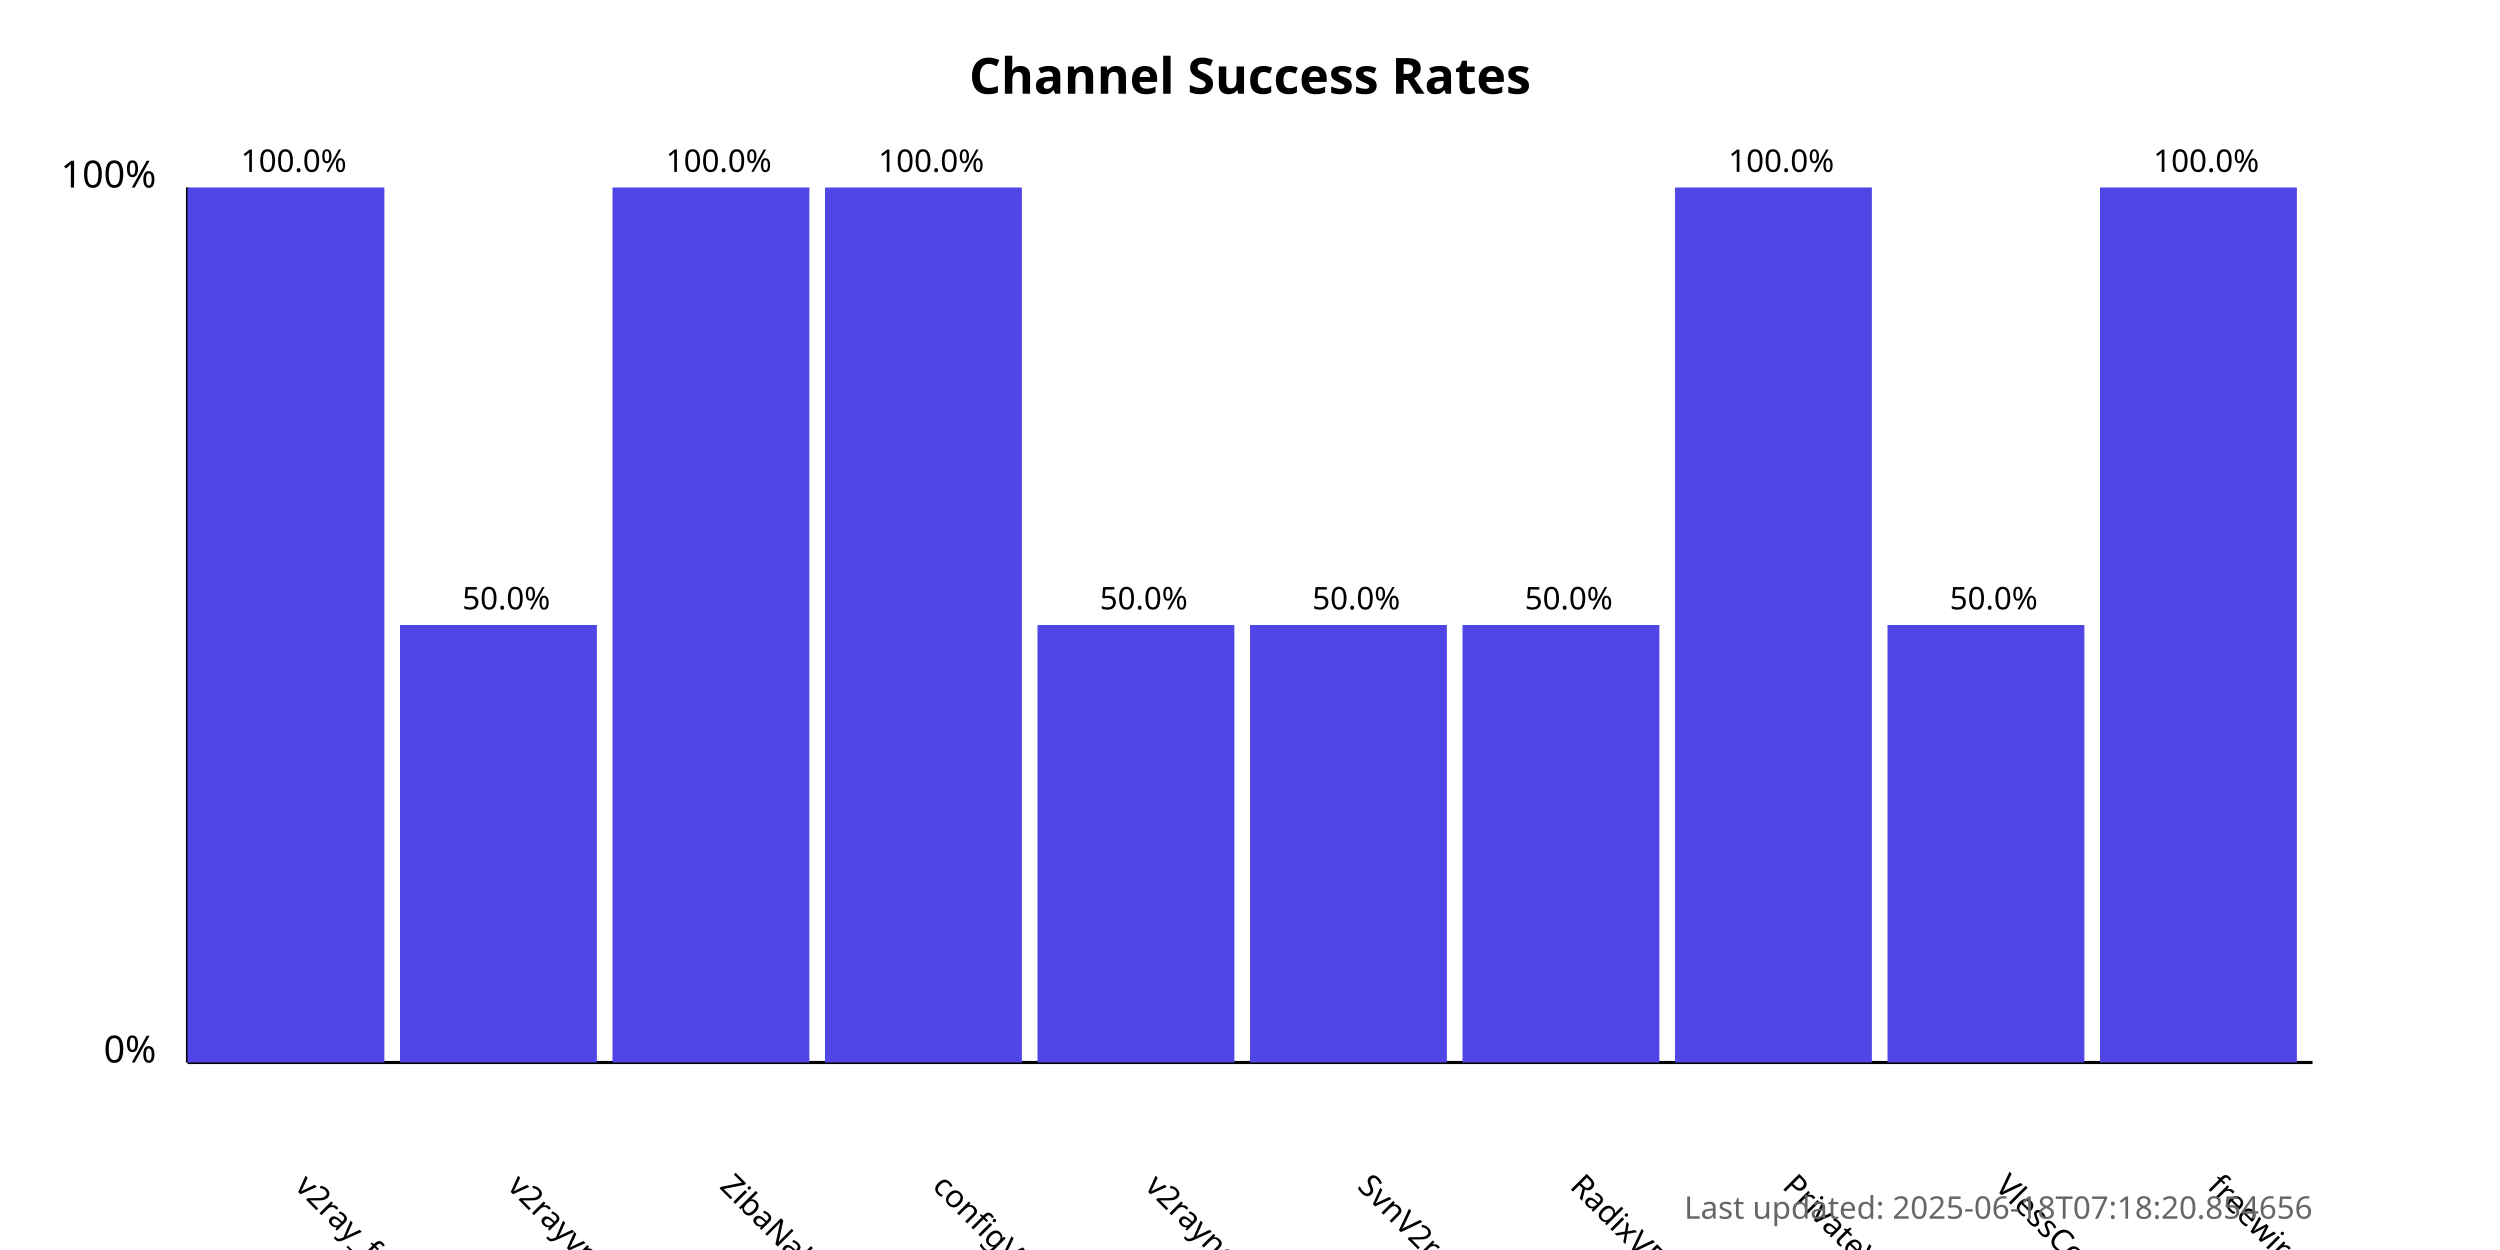
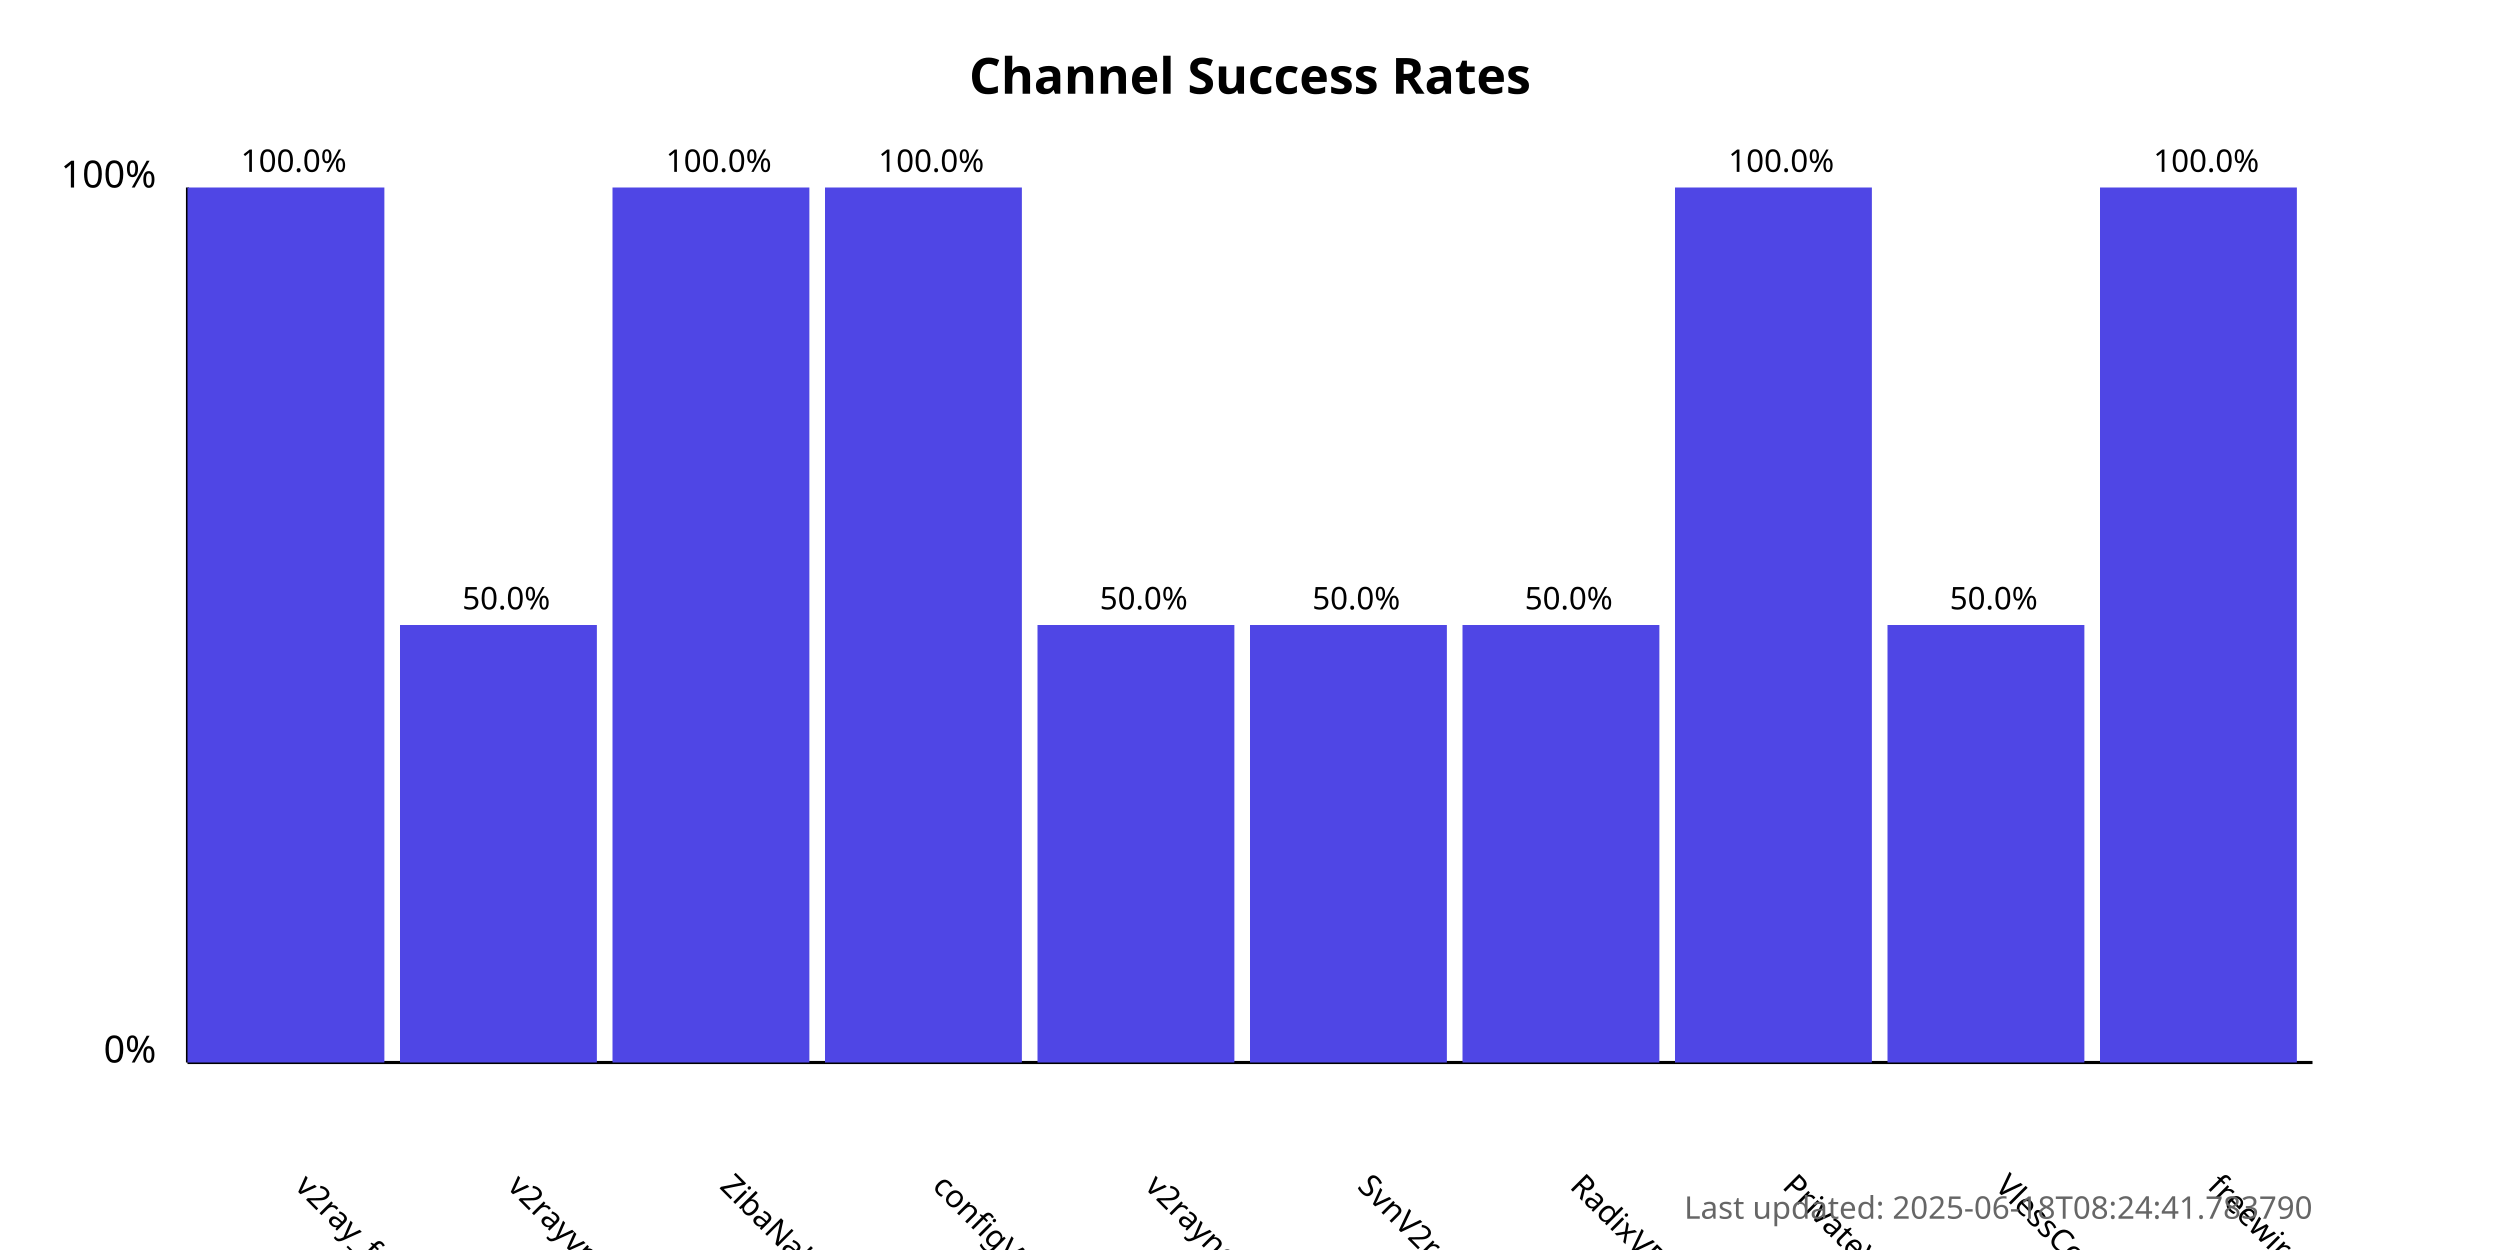
<svg xmlns="http://www.w3.org/2000/svg" width="800" height="400">
  <style>
            .chart-title { font: bold 16px sans-serif; }
            .axis-label { font: 12px sans-serif; }
            .tick-label { font: 10px sans-serif; }
            .bar { fill: #4f46e5; }
            .bar:hover { fill: #6366f1; }
            .timestamp { font: 10px sans-serif; fill: #666; }
        </style>
  <text x="400.0" y="30" text-anchor="middle" class="chart-title">
            Channel Success Rates
        </text>
  <line x1="60" y1="340" x2="60" y2="60" stroke="black" stroke-width="1" />
  <line x1="60" y1="340" x2="740" y2="340" stroke="black" stroke-width="1" />
  <text x="50" y="340" text-anchor="end" class="axis-label">0%</text>
  <text x="50" y="60" text-anchor="end" class="axis-label">100%</text>
  <g>
    <rect x="60" y="60.0" width="63.0" height="280.0" class="bar" />
    <text x="94.0" y="380" transform="rotate(45, 94.0, 380)" text-anchor="start" class="tick-label">
                v2ray_free_conf
            </text>
    <text x="94.0" y="55.0" text-anchor="middle" class="tick-label">
                100.0%
            </text>
  </g>
  <g>
    <rect x="128.0" y="200.0" width="63.0" height="140.0" class="bar" />
    <text x="162.0" y="380" transform="rotate(45, 162.0, 380)" text-anchor="start" class="tick-label">
                v2rayvpno
            </text>
    <text x="162.0" y="195.0" text-anchor="middle" class="tick-label">
                50.0%
            </text>
  </g>
  <g>
    <rect x="196.0" y="60.0" width="63.0" height="280.0" class="bar" />
    <text x="230.0" y="380" transform="rotate(45, 230.0, 380)" text-anchor="start" class="tick-label">
                ZibaNabz
            </text>
    <text x="230.0" y="55.0" text-anchor="middle" class="tick-label">
                100.0%
            </text>
  </g>
  <g>
    <rect x="264.0" y="60.0" width="63.0" height="280.0" class="bar" />
    <text x="298.0" y="380" transform="rotate(45, 298.0, 380)" text-anchor="start" class="tick-label">
                configV2rayForFree
            </text>
    <text x="298.0" y="55.0" text-anchor="middle" class="tick-label">
                100.0%
            </text>
  </g>
  <g>
    <rect x="332.0" y="200.0" width="63.0" height="140.0" class="bar" />
    <text x="366.0" y="380" transform="rotate(45, 366.0, 380)" text-anchor="start" class="tick-label">
                v2rayngvpn
            </text>
    <text x="366.0" y="195.0" text-anchor="middle" class="tick-label">
                50.0%
            </text>
  </g>
  <g>
    <rect x="400.0" y="200.0" width="63.0" height="140.0" class="bar" />
    <text x="434.0" y="380" transform="rotate(45, 434.0, 380)" text-anchor="start" class="tick-label">
                SvnV2ray
            </text>
    <text x="434.0" y="195.0" text-anchor="middle" class="tick-label">
                50.0%
            </text>
  </g>
  <g>
    <rect x="468.0" y="200.0" width="63.0" height="140.0" class="bar" />
    <text x="502.0" y="380" transform="rotate(45, 502.0, 380)" text-anchor="start" class="tick-label">
                RadixVPN
            </text>
    <text x="502.0" y="195.0" text-anchor="middle" class="tick-label">
                50.0%
            </text>
  </g>
  <g>
    <rect x="536.0" y="60.0" width="63.0" height="280.0" class="bar" />
    <text x="570.0" y="380" transform="rotate(45, 570.0, 380)" text-anchor="start" class="tick-label">
                PrivateVPNs
            </text>
    <text x="570.0" y="55.0" text-anchor="middle" class="tick-label">
                100.0%
            </text>
  </g>
  <g>
    <rect x="604.0" y="200.0" width="63.0" height="140.0" class="bar" />
    <text x="638.0" y="380" transform="rotate(45, 638.0, 380)" text-anchor="start" class="tick-label">
                VlessConfig
            </text>
    <text x="638.0" y="195.0" text-anchor="middle" class="tick-label">
                50.0%
            </text>
  </g>
  <g>
    <rect x="672.0" y="60.0" width="63.0" height="280.0" class="bar" />
    <text x="706.0" y="380" transform="rotate(45, 706.0, 380)" text-anchor="start" class="tick-label">
                freewireguard
            </text>
    <text x="706.0" y="55.0" text-anchor="middle" class="tick-label">
                100.0%
            </text>
  </g>
  <text x="740" y="390" text-anchor="end" class="timestamp">
-             Last updated: 2025-06-18T07:18:20.854656
+             Last updated: 2025-06-18T08:24:41.783790
        </text>
</svg>
